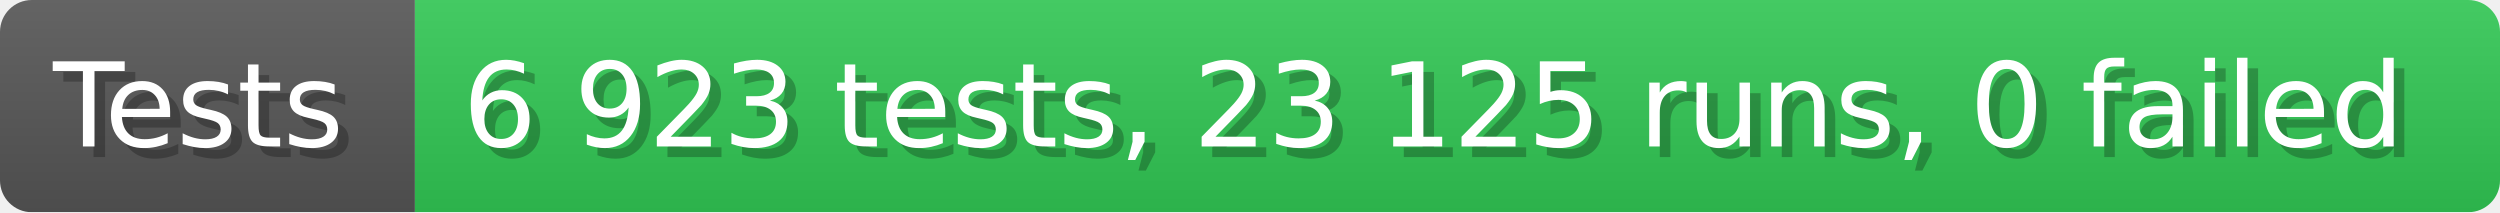
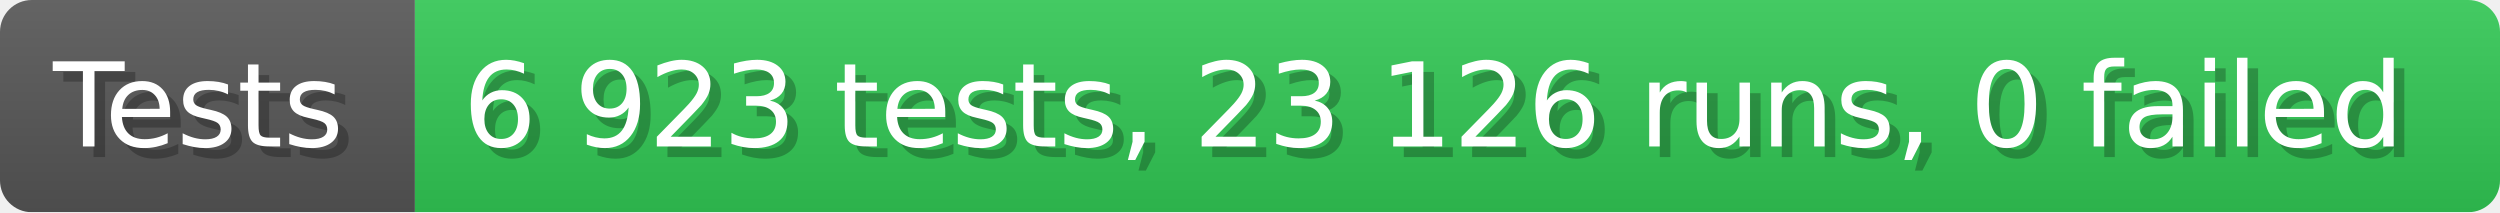
- <svg xmlns="http://www.w3.org/2000/svg" width="235.6" height="20" viewBox="0 0 2356 200" role="img" aria-label="Tests: 6 923 tests, 23 125 runs, 0 failed">
+ <svg xmlns="http://www.w3.org/2000/svg" width="235.6" height="20" viewBox="0 0 2356 200" role="img" aria-label="Tests: 6 923 tests, 23 126 runs, 0 failed">
  <linearGradient id="a" x2="0" y2="100%">
    <stop offset="0" stop-opacity=".1" stop-color="#EEE" />
    <stop offset="1" stop-opacity=".1" />
  </linearGradient>
  <mask id="m">
    <rect width="2356" height="200" rx="30" fill="#FFF" />
  </mask>
  <g mask="url(#m)">
    <rect width="391" height="200" fill="#555" />
    <rect width="1965" height="200" fill="#31c653" x="391" />
    <rect width="2356" height="200" fill="url(#a)" />
  </g>
  <g aria-hidden="true" fill="#fff" text-anchor="start" font-family="Verdana,DejaVu Sans,sans-serif" font-size="110">
    <text x="60" y="148" textLength="291" fill="#000" opacity="0.25">Tests</text>
    <text x="50" y="138" textLength="291">Tests</text>
-     <text x="446" y="148" textLength="1865" fill="#000" opacity="0.25">6 923 tests, 23 125 runs, 0 failed</text>
-     <text x="436" y="138" textLength="1865">6 923 tests, 23 125 runs, 0 failed</text>
+     <text x="446" y="148" textLength="1865" fill="#000" opacity="0.25">6 923 tests, 23 126 runs, 0 failed</text>
+     <text x="436" y="138" textLength="1865">6 923 tests, 23 126 runs, 0 failed</text>
  </g>
</svg>
